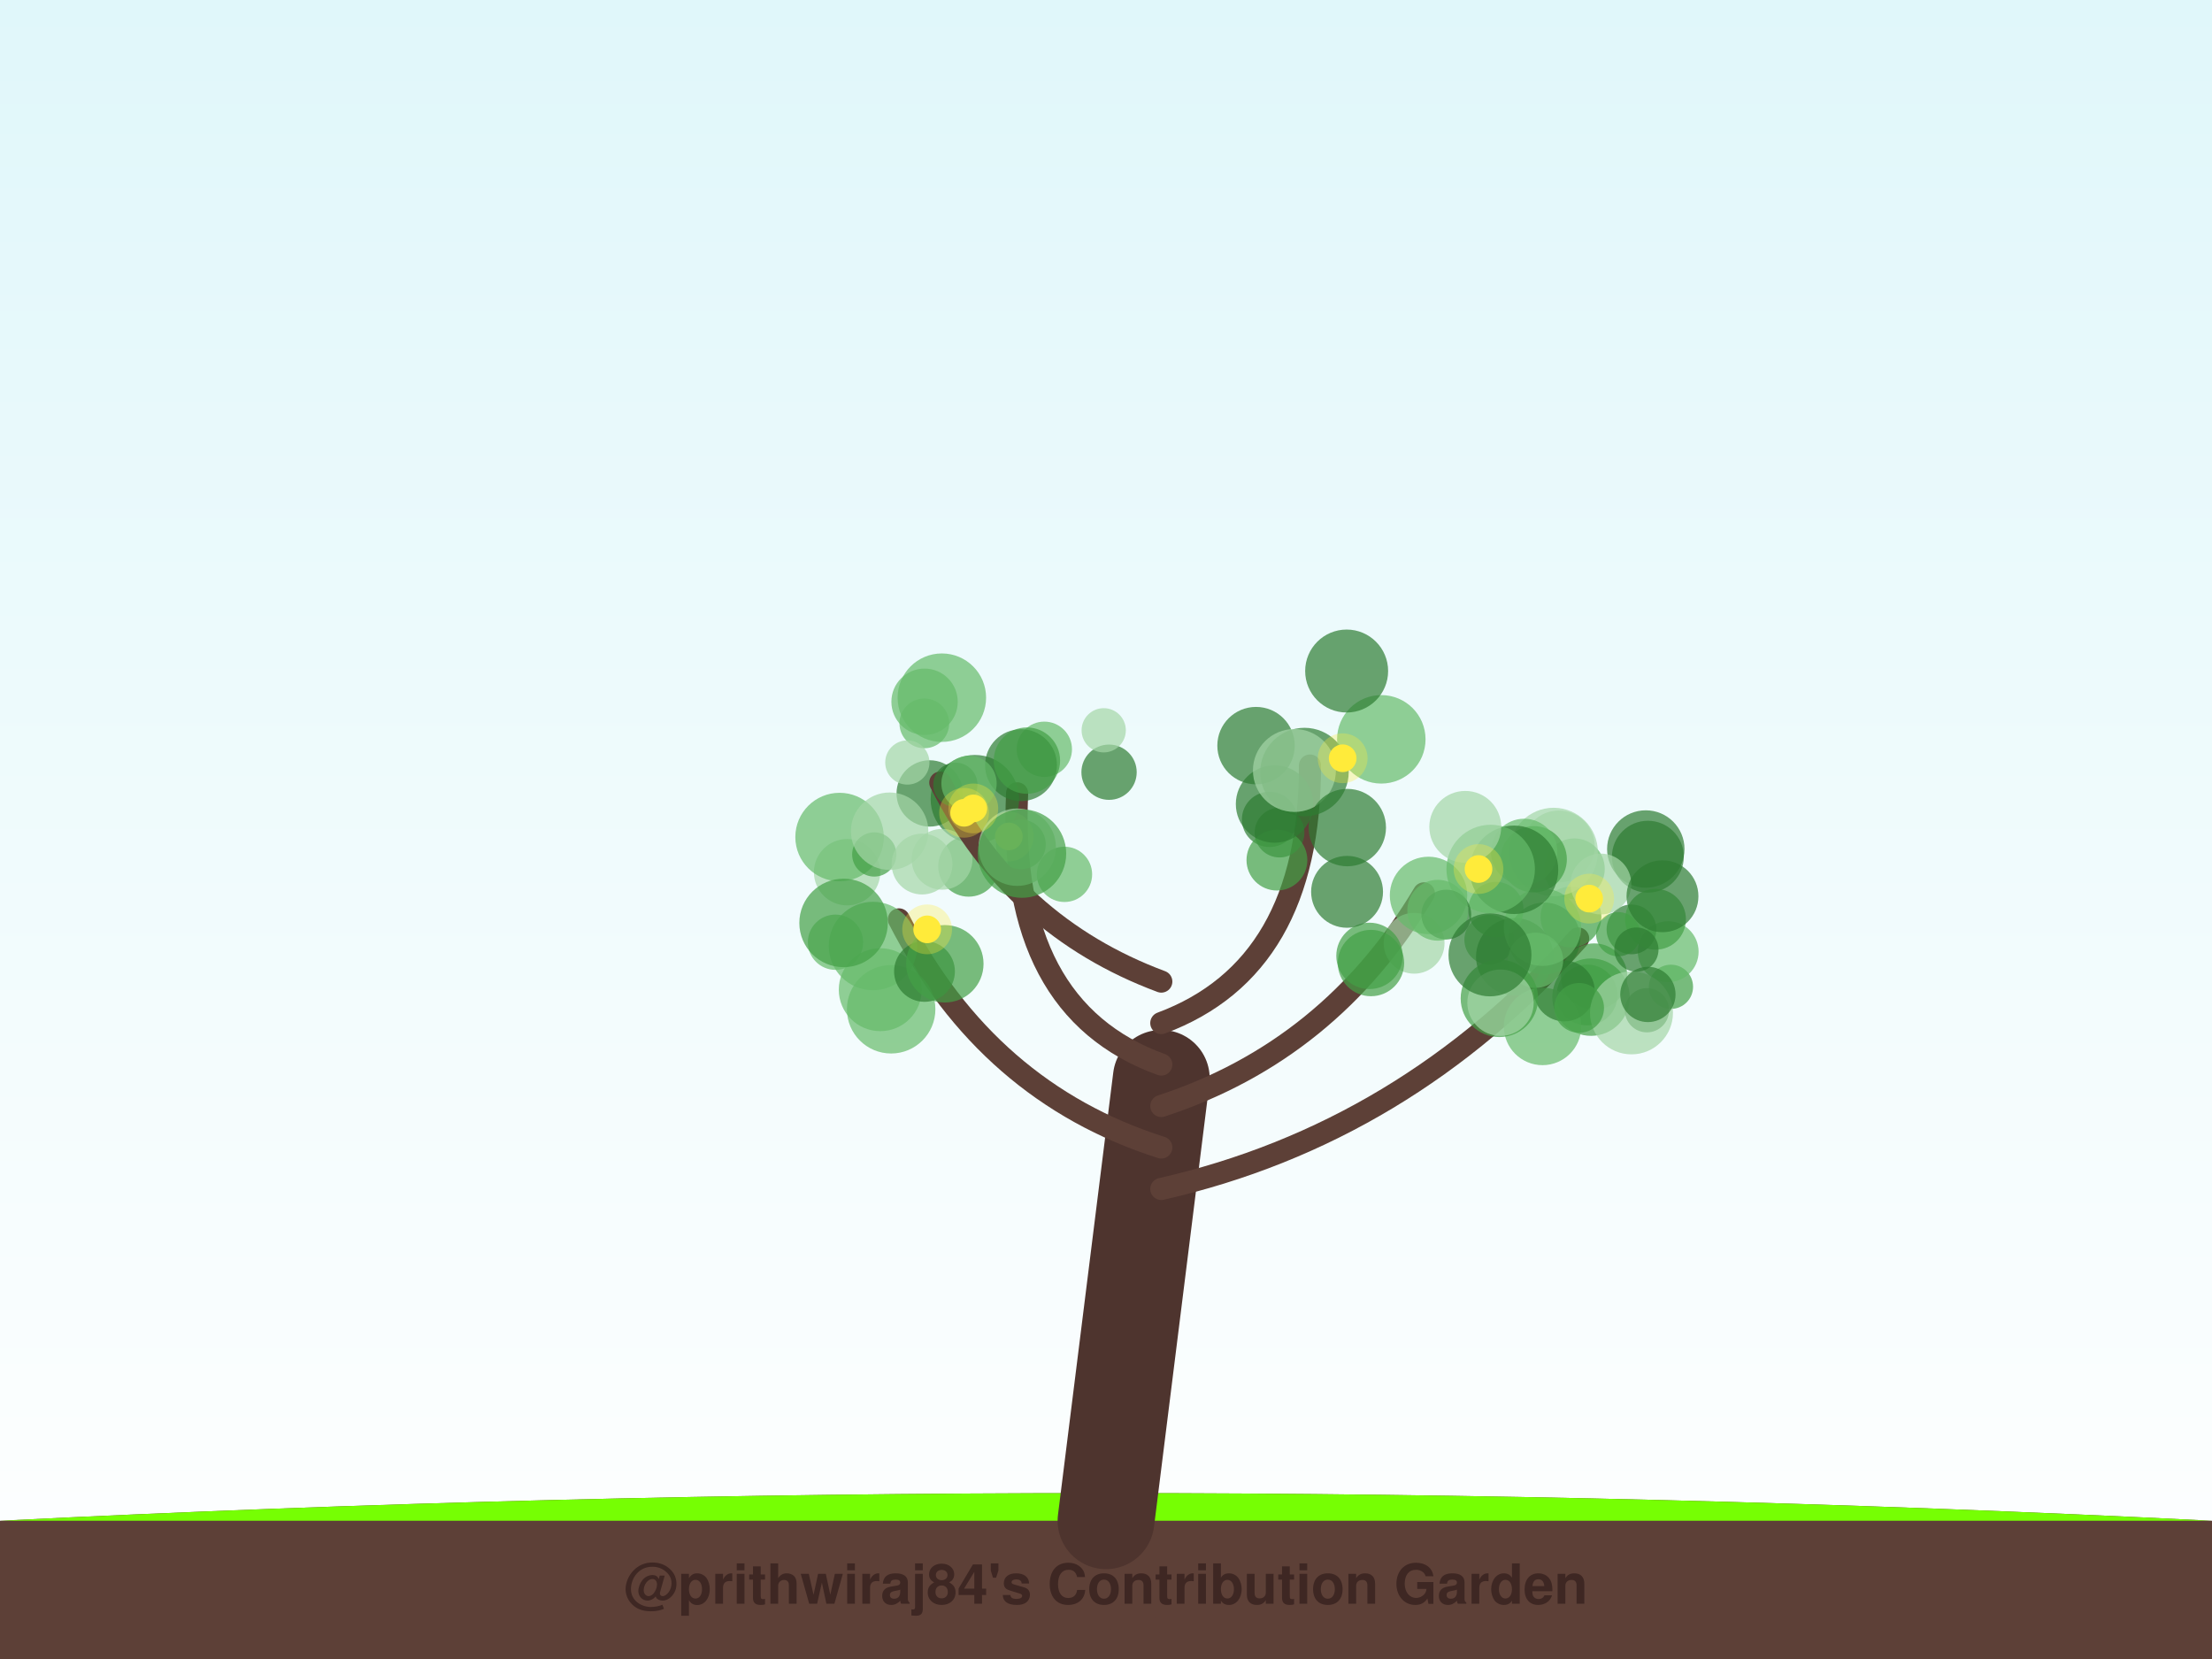
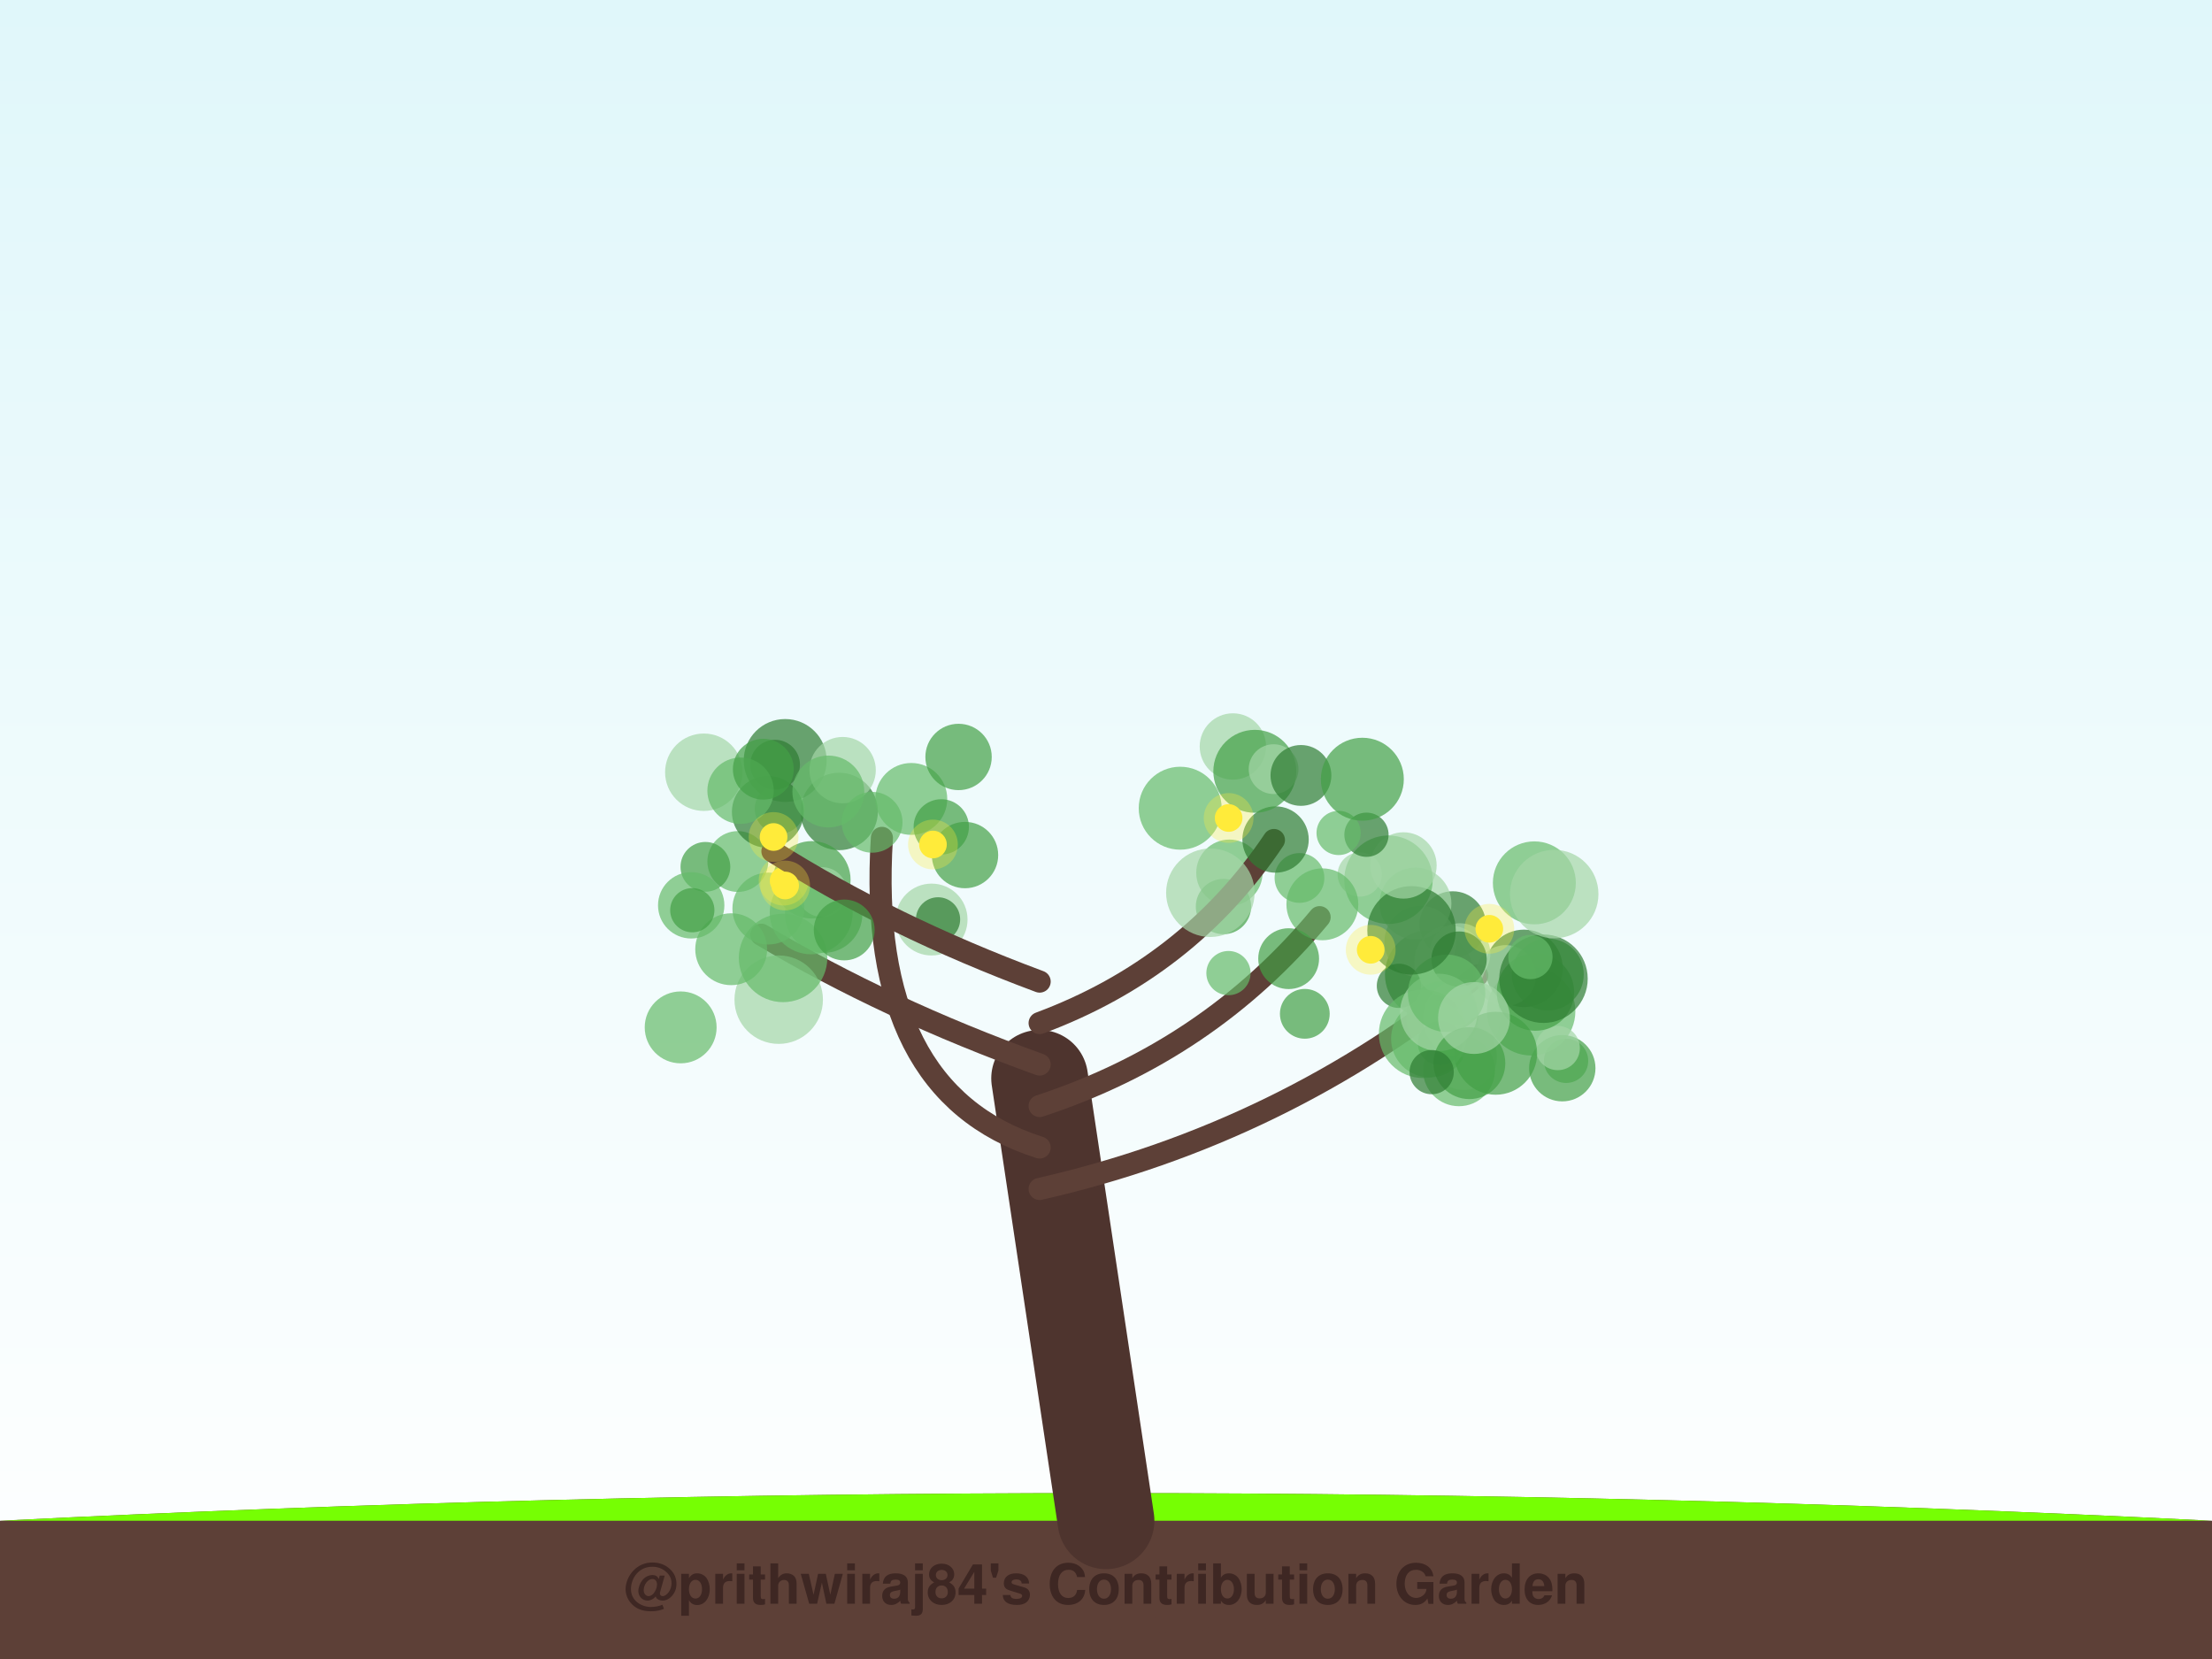
<svg xmlns="http://www.w3.org/2000/svg" width="800" height="600" viewBox="0 0 800 600">
  <defs>
    <linearGradient id="sky" x1="0%" y1="0%" x2="0%" y2="100%">
      <stop offset="0%" style="stop-color:#e0f7fa;stop-opacity:1" />
      <stop offset="100%" style="stop-color:#ffffff;stop-opacity:1" />
    </linearGradient>
    <filter id="glow" x="-20%" y="-20%" width="140%" height="140%">
      <feGaussianBlur stdDeviation="2" result="coloredBlur" />
      <feMerge>
        <feMergeNode in="coloredBlur" />
        <feMergeNode in="SourceGraphic" />
      </feMerge>
    </filter>
  </defs>
  <rect width="100%" height="100%" fill="url(#sky)" />
  <path d="M0,550 Q400,530 800,550 L800,600 L0,600 Z" stroke="#4e342e" stroke-width="0" fill="#5d4037" stroke-linecap="round" stroke-opacity="1.0" />
  <path d="M0,550 Q400,530 800,550" stroke="none" stroke-width="0" fill="#76ff03" stroke-linecap="round" stroke-opacity="0.1" />
-   <path d="M400,550 Q410.0,470.0 420,390" stroke="#4e342e" stroke-width="35" fill="none" stroke-linecap="round" stroke-opacity="1.0" />
-   <path d="M420,430 Q507.944,410 570.765,339.411" stroke="#5d4037" stroke-width="8" fill="none" stroke-linecap="round" stroke-opacity="1.0" />
-   <circle cx="575.419" cy="360.628" r="14" fill="#43a047" fill-opacity="0.7" />
-   <circle cx="568.163" cy="331.664" r="11" fill="#43a047" fill-opacity="0.7" />
-   <circle cx="563.758" cy="306.143" r="13" fill="#a5d6a7" fill-opacity="0.7" />
-   <circle cx="573.996" cy="359.853" r="11" fill="#43a047" fill-opacity="0.7" />
-   <circle cx="576.563" cy="353.19" r="12" fill="#43a047" fill-opacity="0.7" />
-   <circle cx="595.975" cy="309.839" r="13" fill="#2e7d32" fill-opacity="0.7" />
-   <circle cx="538.609" cy="339.875" r="9" fill="#66bb6a" fill-opacity="0.7" />
-   <circle cx="569.383" cy="314.224" r="11" fill="#66bb6a" fill-opacity="0.7" />
-   <circle cx="547.824" cy="346.015" r="14" fill="#2e7d32" fill-opacity="0.7" />
-   <circle cx="561.889" cy="308.142" r="16" fill="#a5d6a7" fill-opacity="0.7" />
-   <circle cx="595.226" cy="307.06" r="14" fill="#2e7d32" fill-opacity="0.7" />
-   <circle cx="604.32" cy="356.889" r="8" fill="#43a047" fill-opacity="0.7" />
-   <circle cx="603.322" cy="344.187" r="11" fill="#66bb6a" fill-opacity="0.7" />
-   <circle cx="557.88" cy="371.231" r="14" fill="#66bb6a" fill-opacity="0.7" />
-   <circle cx="595.636" cy="365.371" r="8" fill="#2e7d32" fill-opacity="0.7" />
-   <circle cx="565.75" cy="358.395" r="11" fill="#2e7d32" fill-opacity="0.7" />
-   <circle cx="558.524" cy="339.415" r="13" fill="#2e7d32" fill-opacity="0.7" />
-   <circle cx="590.047" cy="336.13" r="9" fill="#2e7d32" fill-opacity="0.7" />
-   <circle cx="578.986" cy="319.723" r="11" fill="#a5d6a7" fill-opacity="0.7" />
-   <circle cx="555.349" cy="347.307" r="10" fill="#66bb6a" fill-opacity="0.7" />
-   <circle cx="541.009" cy="328.948" r="10" fill="#43a047" fill-opacity="0.7" />
-   <circle cx="598.743" cy="332.476" r="11" fill="#43a047" fill-opacity="0.7" />
-   <circle cx="590.051" cy="366.322" r="15" fill="#a5d6a7" fill-opacity="0.7" />
-   <circle cx="554.68" cy="310.768" r="12" fill="#43a047" fill-opacity="0.7" />
-   <circle cx="571.115" cy="364.52" r="9" fill="#43a047" fill-opacity="0.7" />
-   <circle cx="601.26" cy="324.147" r="13" fill="#2e7d32" fill-opacity="0.7" />
-   <circle cx="551.231" cy="308.102" r="12" fill="#66bb6a" fill-opacity="0.7" />
-   <circle cx="595.984" cy="359.658" r="10" fill="#2e7d32" fill-opacity="0.7" />
-   <circle cx="557.855" cy="335.331" r="14" fill="#66bb6a" fill-opacity="0.7" />
-   <circle cx="585.25" cy="337.87" r="8" fill="#43a047" fill-opacity="0.7" />
-   <circle cx="591.823" cy="343.44" r="8" fill="#2e7d32" fill-opacity="0.7" />
-   <circle cx="547.568" cy="314.575" r="16" fill="#2e7d32" fill-opacity="0.7" />
-   <circle cx="542.271" cy="361.075" r="14" fill="#43a047" fill-opacity="0.7" />
-   <circle cx="542.684" cy="362.641" r="12" fill="#a5d6a7" fill-opacity="0.7" />
-   <circle cx="574.755" cy="324.995" r="5" fill="#ffeb3b" fill-opacity="1.0" />
-   <circle cx="574.755" cy="324.995" r="9" fill="#ffeb3b" fill-opacity="0.3" />
-   <path d="M420,415 Q357.13,395 325.103,332.507" stroke="#5d4037" stroke-width="8" fill="none" stroke-linecap="round" stroke-opacity="1.0" />
-   <circle cx="306.365" cy="315.447" r="12" fill="#a5d6a7" fill-opacity="0.7" />
-   <circle cx="315.734" cy="342.141" r="16" fill="#66bb6a" fill-opacity="0.7" />
-   <circle cx="302.167" cy="340.772" r="10" fill="#66bb6a" fill-opacity="0.7" />
-   <circle cx="303.643" cy="302.727" r="16" fill="#66bb6a" fill-opacity="0.7" />
-   <circle cx="316.191" cy="309.032" r="8" fill="#43a047" fill-opacity="0.7" />
-   <circle cx="318.363" cy="357.933" r="15" fill="#66bb6a" fill-opacity="0.7" />
-   <circle cx="350.325" cy="313.292" r="11" fill="#43a047" fill-opacity="0.7" />
-   <circle cx="322.294" cy="365.013" r="16" fill="#66bb6a" fill-opacity="0.7" />
-   <circle cx="305.089" cy="333.793" r="16" fill="#43a047" fill-opacity="0.7" />
-   <circle cx="334.359" cy="351.324" r="11" fill="#2e7d32" fill-opacity="0.7" />
-   <circle cx="341.712" cy="348.565" r="14" fill="#43a047" fill-opacity="0.7" />
-   <circle cx="335.319" cy="336.114" r="5" fill="#ffeb3b" fill-opacity="1.0" />
-   <circle cx="335.319" cy="336.114" r="9" fill="#ffeb3b" fill-opacity="0.3" />
-   <path d="M420,400 Q481.095,380 514.959,323.104" stroke="#5d4037" stroke-width="8" fill="none" stroke-linecap="round" stroke-opacity="1.0" />
-   <circle cx="539.124" cy="314.282" r="16" fill="#66bb6a" fill-opacity="0.7" />
-   <circle cx="511.436" cy="341.141" r="11" fill="#a5d6a7" fill-opacity="0.7" />
-   <circle cx="495.287" cy="345.706" r="12" fill="#43a047" fill-opacity="0.7" />
-   <circle cx="495.83" cy="348.295" r="12" fill="#43a047" fill-opacity="0.7" />
-   <circle cx="516.645" cy="323.84" r="14" fill="#66bb6a" fill-opacity="0.7" />
-   <circle cx="529.934" cy="299.049" r="13" fill="#a5d6a7" fill-opacity="0.7" />
-   <circle cx="523.081" cy="330.761" r="9" fill="#2e7d32" fill-opacity="0.7" />
-   <circle cx="519.977" cy="329.203" r="11" fill="#66bb6a" fill-opacity="0.7" />
-   <circle cx="538.867" cy="345.342" r="15" fill="#2e7d32" fill-opacity="0.7" />
-   <circle cx="487.186" cy="322.542" r="13" fill="#2e7d32" fill-opacity="0.7" />
-   <circle cx="534.722" cy="314.294" r="5" fill="#ffeb3b" fill-opacity="1.0" />
-   <circle cx="534.722" cy="314.294" r="9" fill="#ffeb3b" fill-opacity="0.3" />
-   <path d="M420,385 Q364.453,365 367.844,286.909" stroke="#5d4037" stroke-width="8" fill="none" stroke-linecap="round" stroke-opacity="1.0" />
-   <circle cx="352.581" cy="289.033" r="16" fill="#2e7d32" fill-opacity="0.7" />
-   <circle cx="369.21" cy="305.388" r="9" fill="#43a047" fill-opacity="0.7" />
-   <circle cx="334.299" cy="261.612" r="9" fill="#66bb6a" fill-opacity="0.7" />
-   <circle cx="377.698" cy="270.981" r="10" fill="#66bb6a" fill-opacity="0.7" />
-   <circle cx="336.241" cy="286.955" r="12" fill="#2e7d32" fill-opacity="0.7" />
-   <circle cx="340.636" cy="252.327" r="16" fill="#66bb6a" fill-opacity="0.7" />
-   <circle cx="340.709" cy="310.782" r="11" fill="#a5d6a7" fill-opacity="0.7" />
-   <circle cx="384.985" cy="316.22" r="10" fill="#66bb6a" fill-opacity="0.7" />
-   <circle cx="401.105" cy="279.282" r="10" fill="#2e7d32" fill-opacity="0.7" />
-   <circle cx="399.173" cy="264.12" r="8" fill="#a5d6a7" fill-opacity="0.7" />
-   <circle cx="364.868" cy="302.515" r="5" fill="#ffeb3b" fill-opacity="1.0" />
-   <circle cx="364.868" cy="302.515" r="9" fill="#ffeb3b" fill-opacity="0.3" />
-   <path d="M420,370 Q473.772,350 473.772,276.864" stroke="#5d4037" stroke-width="8" fill="none" stroke-linecap="round" stroke-opacity="1.0" />
-   <circle cx="471.782" cy="279.217" r="16" fill="#2e7d32" fill-opacity="0.7" />
-   <circle cx="459.15" cy="296.343" r="10" fill="#2e7d32" fill-opacity="0.7" />
-   <circle cx="462.77" cy="301.112" r="9" fill="#2e7d32" fill-opacity="0.7" />
-   <circle cx="499.565" cy="267.39" r="16" fill="#66bb6a" fill-opacity="0.7" />
-   <circle cx="461.818" cy="311.064" r="11" fill="#43a047" fill-opacity="0.7" />
-   <circle cx="460.954" cy="290.787" r="14" fill="#2e7d32" fill-opacity="0.7" />
-   <circle cx="454.263" cy="269.665" r="14" fill="#2e7d32" fill-opacity="0.7" />
-   <circle cx="487.032" cy="242.688" r="15" fill="#2e7d32" fill-opacity="0.7" />
-   <circle cx="468.143" cy="278.653" r="15" fill="#a5d6a7" fill-opacity="0.7" />
-   <circle cx="487.262" cy="299.305" r="14" fill="#2e7d32" fill-opacity="0.7" />
-   <circle cx="485.6" cy="274.234" r="5" fill="#ffeb3b" fill-opacity="1.0" />
-   <circle cx="485.6" cy="274.234" r="9" fill="#ffeb3b" fill-opacity="0.3" />
-   <path d="M420,355 Q366.228,335 340.079,283.039" stroke="#5d4037" stroke-width="8" fill="none" stroke-linecap="round" stroke-opacity="1.0" />
-   <circle cx="369.265" cy="276.734" r="13" fill="#2e7d32" fill-opacity="0.7" />
-   <circle cx="371.399" cy="275.087" r="12" fill="#43a047" fill-opacity="0.7" />
-   <circle cx="321.744" cy="300.618" r="14" fill="#a5d6a7" fill-opacity="0.7" />
-   <circle cx="334.381" cy="253.802" r="12" fill="#66bb6a" fill-opacity="0.7" />
-   <circle cx="345.522" cy="283.799" r="8" fill="#2e7d32" fill-opacity="0.7" />
-   <circle cx="367.885" cy="306.402" r="14" fill="#a5d6a7" fill-opacity="0.7" />
-   <circle cx="350.461" cy="283.329" r="10" fill="#66bb6a" fill-opacity="0.7" />
-   <circle cx="333.471" cy="312.497" r="11" fill="#a5d6a7" fill-opacity="0.7" />
-   <circle cx="369.608" cy="308.708" r="16" fill="#43a047" fill-opacity="0.7" />
-   <circle cx="328.155" cy="275.765" r="8" fill="#a5d6a7" fill-opacity="0.7" />
-   <circle cx="352.011" cy="292.379" r="5" fill="#ffeb3b" fill-opacity="1.0" />
-   <circle cx="352.011" cy="292.379" r="9" fill="#ffeb3b" fill-opacity="0.3" />
-   <circle cx="348.681" cy="293.958" r="5" fill="#ffeb3b" fill-opacity="1.0" />
-   <circle cx="348.681" cy="293.958" r="9" fill="#ffeb3b" fill-opacity="0.3" />
+   <path d="M400,550 Q388.0,470.0 376,390" stroke="#4e342e" stroke-width="35" fill="none" stroke-linecap="round" stroke-opacity="1.0" />
+   <path d="M376,430 Q464.053,410 534.283,352.8" stroke="#5d4037" stroke-width="8" fill="none" stroke-linecap="round" stroke-opacity="1.0" />
+   <circle cx="525.396" cy="334.339" r="12" fill="#2e7d32" fill-opacity="0.7" />
+   <circle cx="521.613" cy="367.867" r="13" fill="#43a047" fill-opacity="0.7" />
+   <circle cx="566.403" cy="383.674" r="8" fill="#66bb6a" fill-opacity="0.7" />
+   <circle cx="565.021" cy="386.331" r="12" fill="#43a047" fill-opacity="0.7" />
+   <circle cx="516.889" cy="352.437" r="16" fill="#43a047" fill-opacity="0.7" />
+   <circle cx="513.701" cy="340.601" r="13" fill="#a5d6a7" fill-opacity="0.7" />
+   <circle cx="527.662" cy="387.077" r="13" fill="#66bb6a" fill-opacity="0.7" />
+   <circle cx="524.48" cy="347.816" r="13" fill="#a5d6a7" fill-opacity="0.7" />
+   <circle cx="505.934" cy="356.548" r="8" fill="#2e7d32" fill-opacity="0.7" />
+   <circle cx="553.754" cy="365.736" r="16" fill="#66bb6a" fill-opacity="0.7" />
+   <circle cx="551.193" cy="350.212" r="14" fill="#2e7d32" fill-opacity="0.7" />
+   <circle cx="544.576" cy="352.816" r="11" fill="#a5d6a7" fill-opacity="0.7" />
+   <circle cx="511.92" cy="326.765" r="13" fill="#a5d6a7" fill-opacity="0.7" />
+   <circle cx="529.371" cy="382.185" r="12" fill="#a5d6a7" fill-opacity="0.7" />
+   <circle cx="517.104" cy="375.662" r="14" fill="#66bb6a" fill-opacity="0.7" />
+   <circle cx="554.92" cy="319.301" r="15" fill="#66bb6a" fill-opacity="0.7" />
+   <circle cx="563.382" cy="379.042" r="8" fill="#a5d6a7" fill-opacity="0.7" />
+   <circle cx="528.642" cy="368.236" r="14" fill="#a5d6a7" fill-opacity="0.7" />
+   <circle cx="528.011" cy="344.909" r="11" fill="#a5d6a7" fill-opacity="0.7" />
+   <circle cx="540.927" cy="380.926" r="15" fill="#43a047" fill-opacity="0.7" />
+   <circle cx="555.31" cy="358.785" r="14" fill="#43a047" fill-opacity="0.7" />
+   <circle cx="559.789" cy="352.446" r="13" fill="#43a047" fill-opacity="0.7" />
+   <circle cx="558.22" cy="353.962" r="16" fill="#2e7d32" fill-opacity="0.7" />
+   <circle cx="527.697" cy="346.863" r="10" fill="#2e7d32" fill-opacity="0.7" />
+   <circle cx="520.788" cy="377.28" r="8" fill="#43a047" fill-opacity="0.7" />
+   <circle cx="553.503" cy="346.127" r="8" fill="#66bb6a" fill-opacity="0.7" />
+   <circle cx="514.684" cy="373.89" r="16" fill="#66bb6a" fill-opacity="0.7" />
+   <circle cx="562.1" cy="323.349" r="16" fill="#a5d6a7" fill-opacity="0.7" />
+   <circle cx="502.164" cy="318.167" r="16" fill="#66bb6a" fill-opacity="0.7" />
+   <circle cx="520.335" cy="366.145" r="14" fill="#a5d6a7" fill-opacity="0.7" />
+   <circle cx="523.179" cy="359.225" r="14" fill="#66bb6a" fill-opacity="0.7" />
+   <circle cx="531.414" cy="384.501" r="13" fill="#43a047" fill-opacity="0.7" />
+   <circle cx="517.779" cy="387.747" r="8" fill="#2e7d32" fill-opacity="0.7" />
+   <circle cx="533.103" cy="368.172" r="13" fill="#a5d6a7" fill-opacity="0.7" />
+   <circle cx="538.633" cy="335.913" r="5" fill="#ffeb3b" fill-opacity="1.0" />
+   <circle cx="538.633" cy="335.913" r="9" fill="#ffeb3b" fill-opacity="0.3" />
+   <path d="M376,415 Q313.168,395 318.95,303.033" stroke="#5d4037" stroke-width="8" fill="none" stroke-linecap="round" stroke-opacity="1.0" />
+   <circle cx="283.977" cy="275.051" r="15" fill="#2e7d32" fill-opacity="0.7" />
+   <circle cx="303.502" cy="293.475" r="14" fill="#2e7d32" fill-opacity="0.7" />
+   <circle cx="329.585" cy="288.945" r="13" fill="#66bb6a" fill-opacity="0.7" />
+   <circle cx="297.884" cy="330.626" r="14" fill="#66bb6a" fill-opacity="0.7" />
+   <circle cx="349.009" cy="309.245" r="12" fill="#43a047" fill-opacity="0.7" />
+   <circle cx="336.924" cy="332.566" r="13" fill="#a5d6a7" fill-opacity="0.7" />
+   <circle cx="304.748" cy="278.529" r="12" fill="#a5d6a7" fill-opacity="0.7" />
+   <circle cx="315.406" cy="297.391" r="11" fill="#66bb6a" fill-opacity="0.7" />
+   <circle cx="339.254" cy="332.504" r="8" fill="#2e7d32" fill-opacity="0.7" />
+   <circle cx="340.423" cy="299.048" r="10" fill="#43a047" fill-opacity="0.7" />
+   <circle cx="346.676" cy="273.766" r="12" fill="#43a047" fill-opacity="0.7" />
+   <circle cx="337.416" cy="305.428" r="5" fill="#ffeb3b" fill-opacity="1.0" />
+   <circle cx="337.416" cy="305.428" r="9" fill="#ffeb3b" fill-opacity="0.3" />
+   <path d="M376,400 Q437.062,380 477.245,331.709" stroke="#5d4037" stroke-width="8" fill="none" stroke-linecap="round" stroke-opacity="1.0" />
+   <circle cx="491.772" cy="316.279" r="8" fill="#a5d6a7" fill-opacity="0.7" />
+   <circle cx="471.902" cy="366.663" r="9" fill="#43a047" fill-opacity="0.7" />
+   <circle cx="510.508" cy="336.476" r="16" fill="#2e7d32" fill-opacity="0.7" />
+   <circle cx="444.636" cy="315.636" r="12" fill="#66bb6a" fill-opacity="0.7" />
+   <circle cx="442.482" cy="327.867" r="10" fill="#43a047" fill-opacity="0.7" />
+   <circle cx="507.587" cy="313.005" r="12" fill="#a5d6a7" fill-opacity="0.7" />
+   <circle cx="478.253" cy="327.059" r="13" fill="#66bb6a" fill-opacity="0.7" />
+   <circle cx="444.293" cy="351.931" r="8" fill="#66bb6a" fill-opacity="0.7" />
+   <circle cx="469.974" cy="317.53" r="9" fill="#66bb6a" fill-opacity="0.7" />
+   <circle cx="466.057" cy="346.713" r="11" fill="#43a047" fill-opacity="0.7" />
+   <circle cx="495.734" cy="343.507" r="5" fill="#ffeb3b" fill-opacity="1.0" />
+   <circle cx="495.734" cy="343.507" r="9" fill="#ffeb3b" fill-opacity="0.3" />
+   <path d="M376,385 Q320.469,365 275.344,338.063" stroke="#5d4037" stroke-width="8" fill="none" stroke-linecap="round" stroke-opacity="1.0" />
+   <circle cx="293.622" cy="318.194" r="14" fill="#43a047" fill-opacity="0.7" />
+   <circle cx="281.63" cy="361.543" r="16" fill="#a5d6a7" fill-opacity="0.7" />
+   <circle cx="297.306" cy="322.615" r="9" fill="#a5d6a7" fill-opacity="0.7" />
+   <circle cx="246.172" cy="371.568" r="13" fill="#66bb6a" fill-opacity="0.7" />
+   <circle cx="266.839" cy="311.578" r="11" fill="#66bb6a" fill-opacity="0.7" />
+   <circle cx="255.119" cy="313.506" r="9" fill="#43a047" fill-opacity="0.7" />
+   <circle cx="283.209" cy="346.445" r="16" fill="#66bb6a" fill-opacity="0.7" />
+   <circle cx="264.446" cy="343.297" r="13" fill="#66bb6a" fill-opacity="0.7" />
+   <circle cx="293.386" cy="330.144" r="15" fill="#66bb6a" fill-opacity="0.7" />
+   <circle cx="277.886" cy="328.586" r="13" fill="#66bb6a" fill-opacity="0.7" />
+   <circle cx="283.399" cy="318.493" r="5" fill="#ffeb3b" fill-opacity="1.0" />
+   <circle cx="283.399" cy="318.493" r="9" fill="#ffeb3b" fill-opacity="0.3" />
+   <path d="M376,370 Q429.761,350 460.729,303.803" stroke="#5d4037" stroke-width="8" fill="none" stroke-linecap="round" stroke-opacity="1.0" />
+   <circle cx="426.838" cy="292.3" r="15" fill="#66bb6a" fill-opacity="0.7" />
+   <circle cx="461.321" cy="303.625" r="12" fill="#2e7d32" fill-opacity="0.7" />
+   <circle cx="494.203" cy="301.895" r="8" fill="#2e7d32" fill-opacity="0.7" />
+   <circle cx="437.743" cy="322.875" r="16" fill="#a5d6a7" fill-opacity="0.7" />
+   <circle cx="484.134" cy="301.245" r="8" fill="#66bb6a" fill-opacity="0.7" />
+   <circle cx="445.89" cy="269.975" r="12" fill="#a5d6a7" fill-opacity="0.7" />
+   <circle cx="453.821" cy="278.956" r="15" fill="#43a047" fill-opacity="0.7" />
+   <circle cx="460.614" cy="278.17" r="9" fill="#a5d6a7" fill-opacity="0.7" />
+   <circle cx="470.502" cy="280.447" r="11" fill="#2e7d32" fill-opacity="0.7" />
+   <circle cx="492.708" cy="281.816" r="15" fill="#43a047" fill-opacity="0.7" />
+   <circle cx="444.347" cy="295.836" r="5" fill="#ffeb3b" fill-opacity="1.0" />
+   <circle cx="444.347" cy="295.836" r="9" fill="#ffeb3b" fill-opacity="0.3" />
+   <path d="M376,355 Q322.239,335 279.36,307.865" stroke="#5d4037" stroke-width="8" fill="none" stroke-linecap="round" stroke-opacity="1.0" />
+   <circle cx="281.972" cy="292.536" r="9" fill="#66bb6a" fill-opacity="0.7" />
+   <circle cx="277.705" cy="293.637" r="13" fill="#2e7d32" fill-opacity="0.7" />
+   <circle cx="249.981" cy="327.425" r="12" fill="#66bb6a" fill-opacity="0.7" />
+   <circle cx="280.319" cy="276.562" r="9" fill="#2e7d32" fill-opacity="0.7" />
+   <circle cx="254.538" cy="279.29" r="14" fill="#a5d6a7" fill-opacity="0.7" />
+   <circle cx="267.831" cy="285.971" r="12" fill="#66bb6a" fill-opacity="0.7" />
+   <circle cx="250.381" cy="329.186" r="8" fill="#43a047" fill-opacity="0.7" />
+   <circle cx="305.322" cy="336.335" r="11" fill="#43a047" fill-opacity="0.7" />
+   <circle cx="276.061" cy="278.198" r="11" fill="#43a047" fill-opacity="0.7" />
+   <circle cx="299.576" cy="286.261" r="13" fill="#66bb6a" fill-opacity="0.7" />
+   <circle cx="283.957" cy="320.25" r="5" fill="#ffeb3b" fill-opacity="1.0" />
+   <circle cx="283.957" cy="320.25" r="9" fill="#ffeb3b" fill-opacity="0.3" />
+   <circle cx="279.774" cy="302.714" r="5" fill="#ffeb3b" fill-opacity="1.0" />
+   <circle cx="279.774" cy="302.714" r="9" fill="#ffeb3b" fill-opacity="0.3" />
  <text x="400" y="580" font-family="Segoe UI, Helvetica, Arial, sans-serif" font-size="20" fill="#3e2723" text-anchor="middle" font-weight="bold">@prithwiraj84's Contribution Garden</text>
  <text x="400" y="595" font-family="Segoe UI, Helvetica, Arial, sans-serif" font-size="14" fill="#5d4037" text-anchor="middle" font-weight="bold">Grown over 5 years</text>
</svg>
